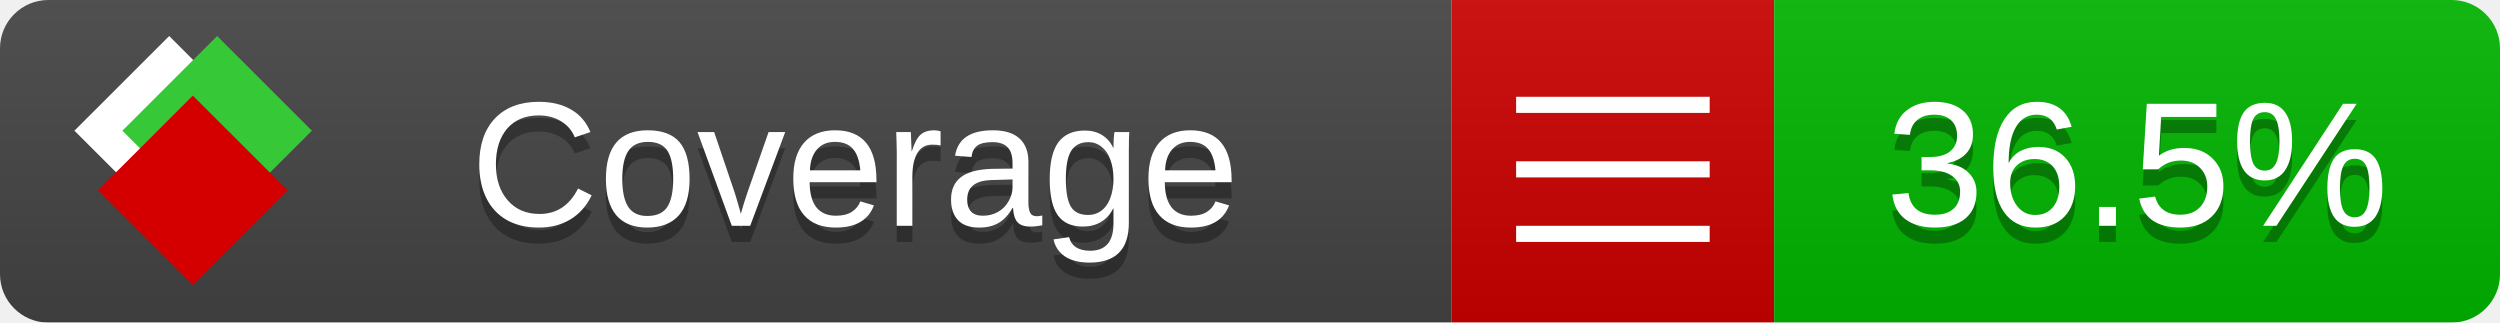
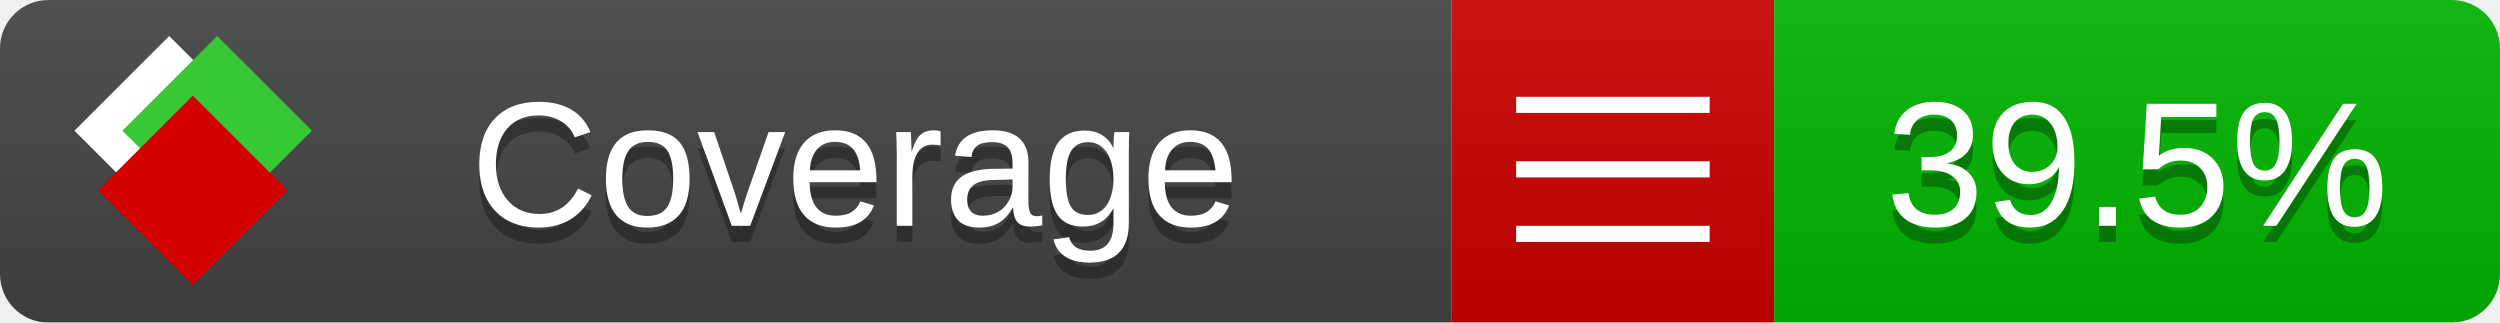
<svg xmlns="http://www.w3.org/2000/svg" xmlns:xlink="http://www.w3.org/1999/xlink" width="155" height="20">
  <style type="text/css">
          
            @keyframes fade1 {
                0% { visibility: visible; opacity: 1; }
               23% { visibility: visible; opacity: 1; }
               25% { visibility: hidden; opacity: 0; }
               48% { visibility: hidden; opacity: 0; }
               50% { visibility: hidden; opacity: 0; }
               73% { visibility: hidden; opacity: 0; }
               75% { visibility: hidden; opacity: 0; }
               98% { visibility: hidden; opacity: 0; }
              100% { visibility: visible; opacity: 1; }
            }
            @keyframes fade2 {
                0% { visibility: hidden; opacity: 0; }
               23% { visibility: hidden; opacity: 0; }
               25% { visibility: visible; opacity: 1; }
               48% { visibility: visible; opacity: 1; }
               50% { visibility: hidden; opacity: 0; }
               73% { visibility: hidden; opacity: 0; }
               75% { visibility: hidden; opacity: 0; }
               98% { visibility: hidden; opacity: 0; }
              100% { visibility: hidden; opacity: 0; }
            }
            @keyframes fade3 {
                0% { visibility: hidden; opacity: 0; }
               23% { visibility: hidden; opacity: 0; }
               25% { visibility: hidden; opacity: 0; }
               48% { visibility: hidden; opacity: 0; }
               50% { visibility: visible; opacity: 1; }
               73% { visibility: visible; opacity: 1; }
               75% { visibility: hidden; opacity: 0; }
               98% { visibility: hidden; opacity: 0; }
              100% { visibility: hidden; opacity: 0; }
            }
            @keyframes fade4 {
                0% { visibility: hidden; opacity: 0; }
               23% { visibility: hidden; opacity: 0; }
               25% { visibility: hidden; opacity: 0; }
               48% { visibility: hidden; opacity: 0; }
               50% { visibility: hidden; opacity: 0; }
               73% { visibility: hidden; opacity: 0; }
               75% { visibility: visible; opacity: 1; }
               98% { visibility: visible; opacity: 1; }
              100% { visibility: hidden; opacity: 0; }
            }
            .linecoverage {
                animation-duration: 15s;
                animation-name: fade1;
                animation-iteration-count: infinite;
            }
            .branchcoverage {
                animation-duration: 15s;
                animation-name: fade2;
                animation-iteration-count: infinite;
            }
            .methodcoverage {
                animation-duration: 15s;
                animation-name: fade3;
                animation-iteration-count: infinite;
            }
            .fullmethodcoverage {
                animation-duration: 15s;
                animation-name: fade4;
                animation-iteration-count: infinite;
            }
          
    </style>
  <defs>
    <linearGradient id="gradient" x2="0" y2="100%">
      <stop offset="0" stop-color="#bbb" stop-opacity=".1" />
      <stop offset="1" stop-opacity=".1" />
    </linearGradient>
    <linearGradient id="c">
      <stop offset="0" stop-color="#d40000" />
      <stop offset="1" stop-color="#ff2a2a" />
    </linearGradient>
    <linearGradient id="a">
      <stop offset="0" stop-color="#e0e0de" />
      <stop offset="1" stop-color="#fff" />
    </linearGradient>
    <linearGradient id="b">
      <stop offset="0" stop-color="#37c837" />
      <stop offset="1" stop-color="#217821" />
    </linearGradient>
    <linearGradient xlink:href="#a" id="e" x1="106.44" x2="69.96" y1="-11.96" y2="-46.84" gradientTransform="matrix(-.8426 -.00045 -.00045 -.8426 -94.27 -75.82)" gradientUnits="userSpaceOnUse" />
    <linearGradient xlink:href="#b" id="f" x1="56.19" x2="77.97" y1="-23.45" y2="10.62" gradientTransform="matrix(.8426 .00045 .00045 .8426 94.27 75.82)" gradientUnits="userSpaceOnUse" />
    <linearGradient xlink:href="#c" id="g" x1="79.98" x2="132.9" y1="10.79" y2="10.79" gradientTransform="matrix(.8426 .00045 .00045 .8426 94.27 75.82)" gradientUnits="userSpaceOnUse" />
    <mask id="mask">
      <rect width="155" height="20" rx="3" fill="#fff" />
    </mask>
    <g id="icon" transform="matrix(.04486 0 0 .04481 -.48 -.63)">
      <rect width="52.92" height="52.92" x="-109.72" y="-27.13" fill="url(#e)" transform="rotate(-135)" />
      <rect width="52.92" height="52.92" x="70.19" y="-39.18" fill="url(#f)" transform="rotate(45)" />
      <rect width="52.92" height="52.92" x="80.05" y="-15.74" fill="url(#g)" transform="rotate(45)" />
    </g>
  </defs>
  <g mask="url(#mask)">
    <rect x="0" y="0" width="90" height="20" fill="#444" />
    <rect x="90" y="0" width="20" height="20" fill="#c00" />
    <rect x="110" y="0" width="45" height="20" fill="#00B600" />
    <rect x="0" y="0" width="155" height="20" fill="url(#gradient)" />
  </g>
  <g>
    <path class="" stroke="#fff" d="M94 6.5 h12 M94 10.5 h12 M94 14.5 h12" />
  </g>
  <g fill="#fff" text-anchor="middle" font-family="Verdana,Arial,Geneva,sans-serif" font-size="11">
    <a xlink:href="https://github.com/danielpalme/ReportGenerator" target="_top">
      <use xlink:href="#icon" transform="translate(3,1) scale(3.5)" />
    </a>
    <text x="53" y="15" fill="#010101" fill-opacity=".3">Coverage</text>
    <text x="53" y="14" fill="#fff">Coverage</text>
-     <text class="" x="132.5" y="15" fill="#010101" fill-opacity=".3">36.5%</text>
-     <text class="" x="132.5" y="14">36.5%</text>
+     <text class="" x="132.5" y="15" fill="#010101" fill-opacity=".3">39.5%</text>
+     <text class="" x="132.5" y="14">39.5%</text>
  </g>
  <g>
    <rect class="" x="90" y="0" width="65" height="20" fill-opacity="0" />
  </g>
</svg>
